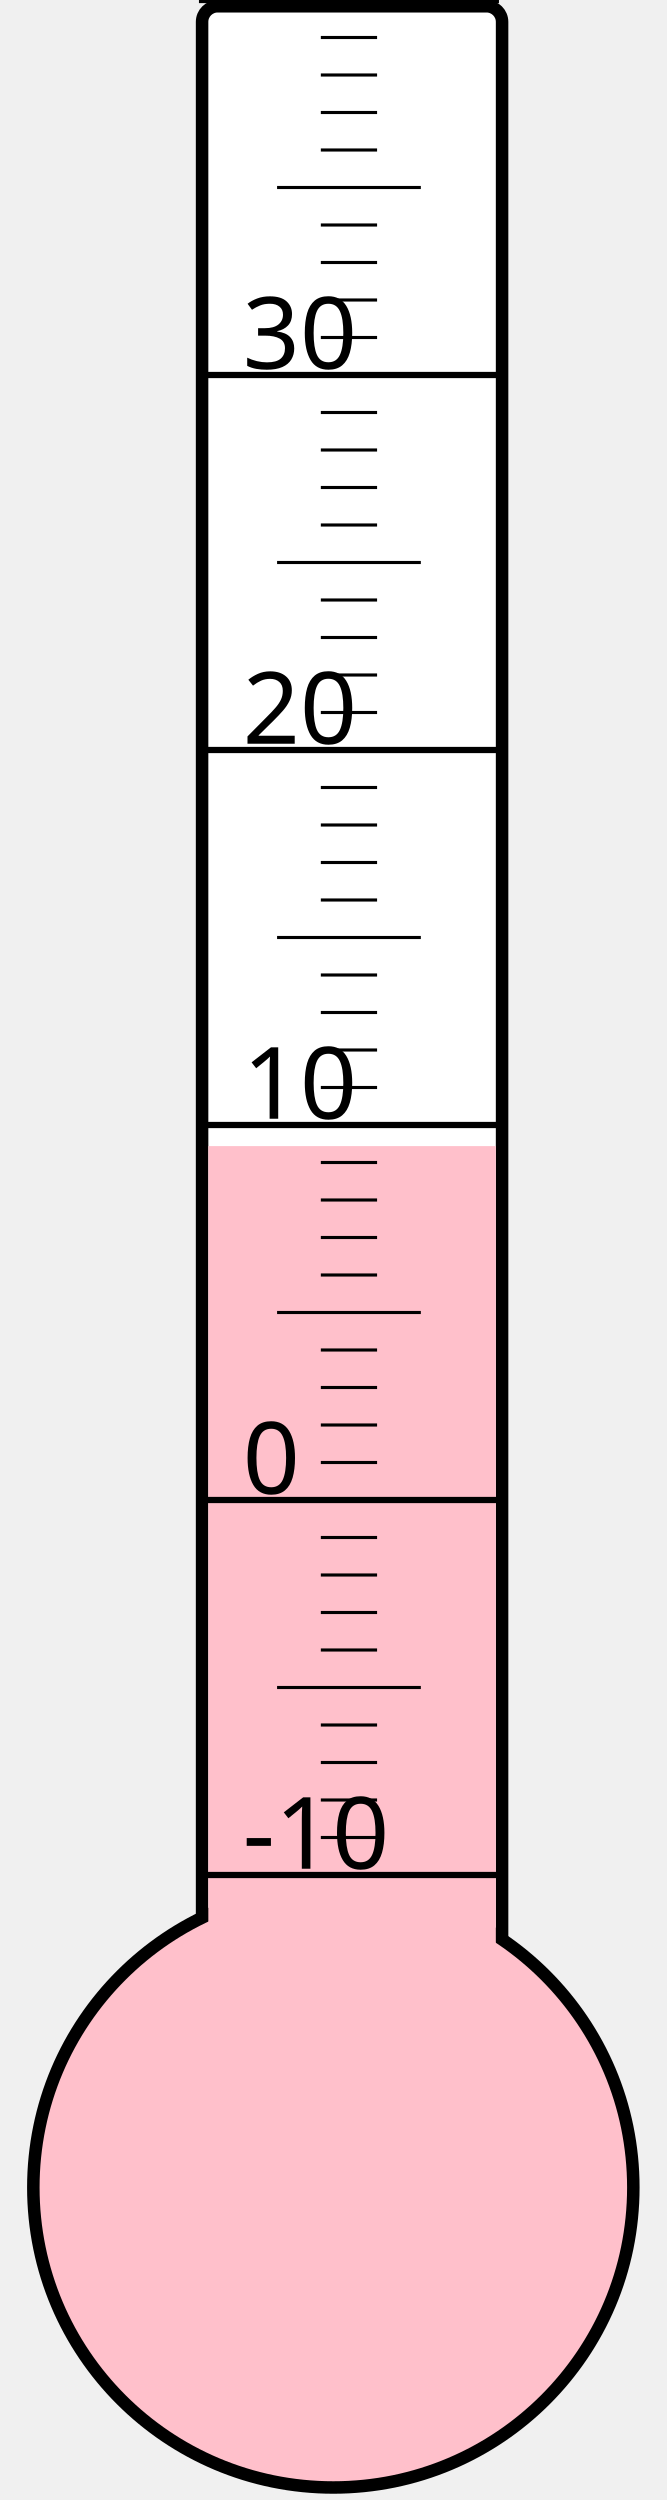
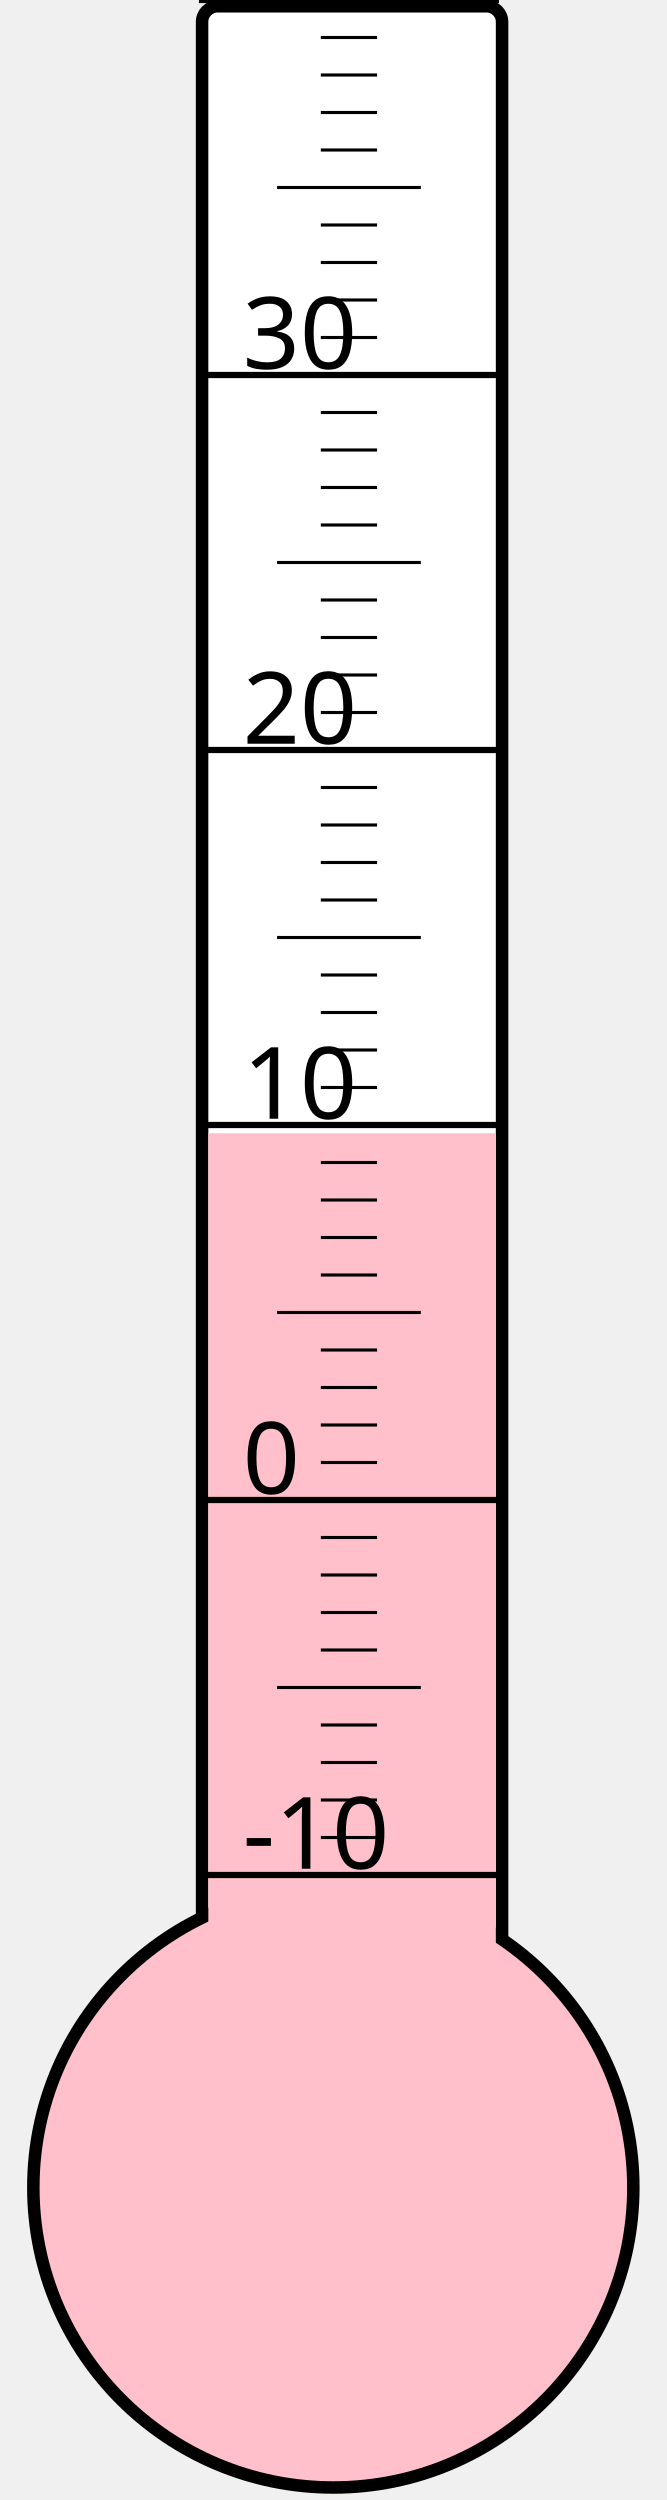
<svg xmlns="http://www.w3.org/2000/svg" width="40px" height="150px" viewBox="0 0 200 800">
  <rect width="200" height="800" x="0" y="0" style="fill: #ffffeb; fill-opacity: 0;" />
  <rect width="96" height="680" x="58" y="2" rx="5" ry="5" style="fill: white; fill-opacity: 1; stroke: black; stroke-width: 4;" />
  <circle cx="100" cy="700" r="96" style="fill: pink; stroke: black; stroke-width: 4;" />
-   <rect width="92" height="333.25" x="60" y="366.75" style="fill: pink; fill-opacity: 1; stroke-width: 0;" />
+   <rect width="92" height="337.375" x="60" y="362.625" style="fill: pink; fill-opacity: 1; stroke-width: 0;" />
  <text x="71" y="598" style="font-family: sans-serif; font-size: 24pt;">-10</text>
  <text x="71" y="478" style="font-family: sans-serif; font-size: 24pt;">0</text>
  <text x="71" y="358" style="font-family: sans-serif; font-size: 24pt;">10</text>
  <text x="71" y="238" style="font-family: sans-serif; font-size: 24pt;">20</text>
  <text x="71" y="118" style="font-family: sans-serif; font-size: 24pt;">30</text>
  <g style="stroke: black;">
    <line x1="57" y1="600" x2="153" y2="600" style="stroke-width: 2;" />
    <line x1="96" y1="588" x2="114" y2="588" style="stroke-width: 1;" />
    <line x1="96" y1="576" x2="114" y2="576" style="stroke-width: 1;" />
    <line x1="96" y1="564" x2="114" y2="564" style="stroke-width: 1;" />
    <line x1="96" y1="552" x2="114" y2="552" style="stroke-width: 1;" />
    <line x1="82" y1="540" x2="128" y2="540" style="stroke-width: 1;" />
    <line x1="96" y1="528" x2="114" y2="528" style="stroke-width: 1;" />
    <line x1="96" y1="516" x2="114" y2="516" style="stroke-width: 1;" />
    <line x1="96" y1="504" x2="114" y2="504" style="stroke-width: 1;" />
    <line x1="96" y1="492" x2="114" y2="492" style="stroke-width: 1;" />
    <line x1="57" y1="480" x2="153" y2="480" style="stroke-width: 2;" />
    <line x1="96" y1="468" x2="114" y2="468" style="stroke-width: 1;" />
    <line x1="96" y1="456" x2="114" y2="456" style="stroke-width: 1;" />
    <line x1="96" y1="444" x2="114" y2="444" style="stroke-width: 1;" />
    <line x1="96" y1="432" x2="114" y2="432" style="stroke-width: 1;" />
    <line x1="82" y1="420" x2="128" y2="420" style="stroke-width: 1;" />
    <line x1="96" y1="408" x2="114" y2="408" style="stroke-width: 1;" />
    <line x1="96" y1="396" x2="114" y2="396" style="stroke-width: 1;" />
    <line x1="96" y1="384" x2="114" y2="384" style="stroke-width: 1;" />
    <line x1="96" y1="372" x2="114" y2="372" style="stroke-width: 1;" />
    <line x1="57" y1="360" x2="153" y2="360" style="stroke-width: 2;" />
    <line x1="96" y1="348" x2="114" y2="348" style="stroke-width: 1;" />
    <line x1="96" y1="336" x2="114" y2="336" style="stroke-width: 1;" />
    <line x1="96" y1="324" x2="114" y2="324" style="stroke-width: 1;" />
    <line x1="96" y1="312" x2="114" y2="312" style="stroke-width: 1;" />
    <line x1="82" y1="300" x2="128" y2="300" style="stroke-width: 1;" />
    <line x1="96" y1="288" x2="114" y2="288" style="stroke-width: 1;" />
    <line x1="96" y1="276" x2="114" y2="276" style="stroke-width: 1;" />
    <line x1="96" y1="264" x2="114" y2="264" style="stroke-width: 1;" />
    <line x1="96" y1="252" x2="114" y2="252" style="stroke-width: 1;" />
    <line x1="57" y1="240" x2="153" y2="240" style="stroke-width: 2;" />
    <line x1="96" y1="228" x2="114" y2="228" style="stroke-width: 1;" />
    <line x1="96" y1="216" x2="114" y2="216" style="stroke-width: 1;" />
    <line x1="96" y1="204" x2="114" y2="204" style="stroke-width: 1;" />
    <line x1="96" y1="192" x2="114" y2="192" style="stroke-width: 1;" />
    <line x1="82" y1="180" x2="128" y2="180" style="stroke-width: 1;" />
    <line x1="96" y1="168" x2="114" y2="168" style="stroke-width: 1;" />
    <line x1="96" y1="156" x2="114" y2="156" style="stroke-width: 1;" />
    <line x1="96" y1="144" x2="114" y2="144" style="stroke-width: 1;" />
    <line x1="96" y1="132" x2="114" y2="132" style="stroke-width: 1;" />
    <line x1="57" y1="120" x2="153" y2="120" style="stroke-width: 2;" />
    <line x1="96" y1="108" x2="114" y2="108" style="stroke-width: 1;" />
    <line x1="96" y1="96" x2="114" y2="96" style="stroke-width: 1;" />
    <line x1="96" y1="84" x2="114" y2="84" style="stroke-width: 1;" />
    <line x1="96" y1="72" x2="114" y2="72" style="stroke-width: 1;" />
    <line x1="82" y1="60" x2="128" y2="60" style="stroke-width: 1;" />
    <line x1="96" y1="48" x2="114" y2="48" style="stroke-width: 1;" />
    <line x1="96" y1="36" x2="114" y2="36" style="stroke-width: 1;" />
    <line x1="96" y1="24" x2="114" y2="24" style="stroke-width: 1;" />
    <line x1="96" y1="12" x2="114" y2="12" style="stroke-width: 1;" />
    <line x1="57" y1="0" x2="153" y2="0" style="stroke-width: 2;" />
  </g>
</svg>
